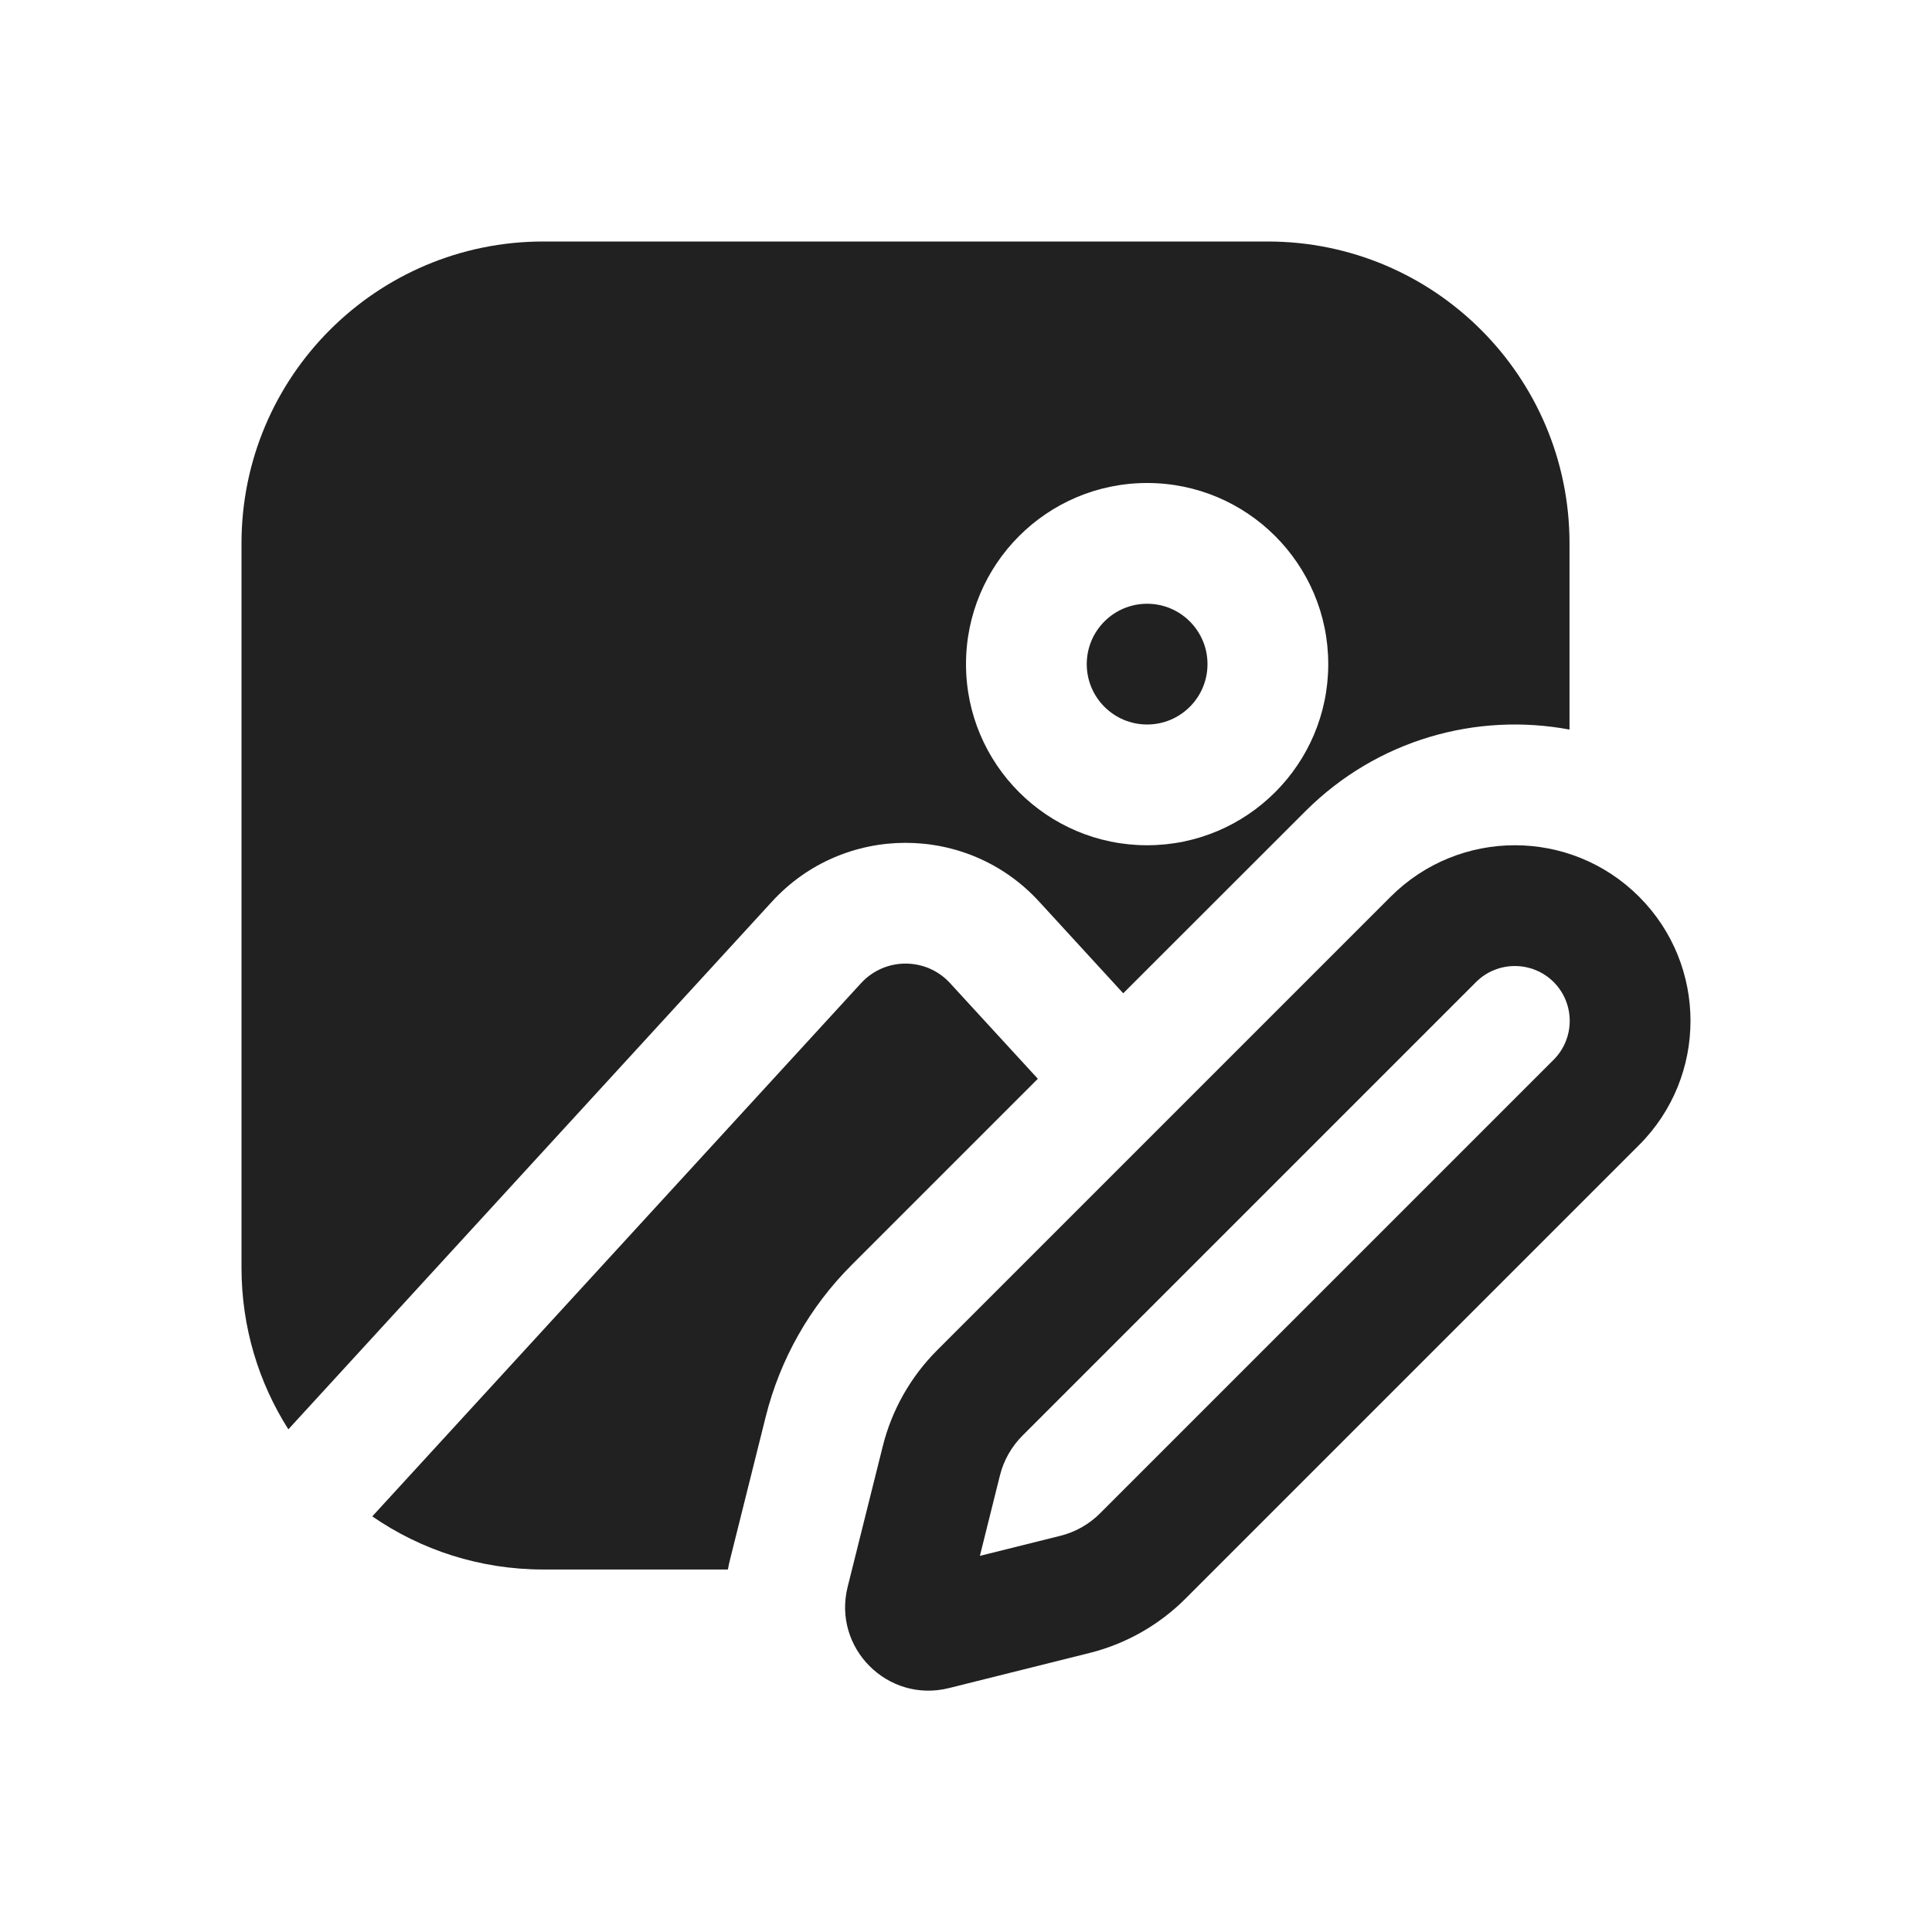
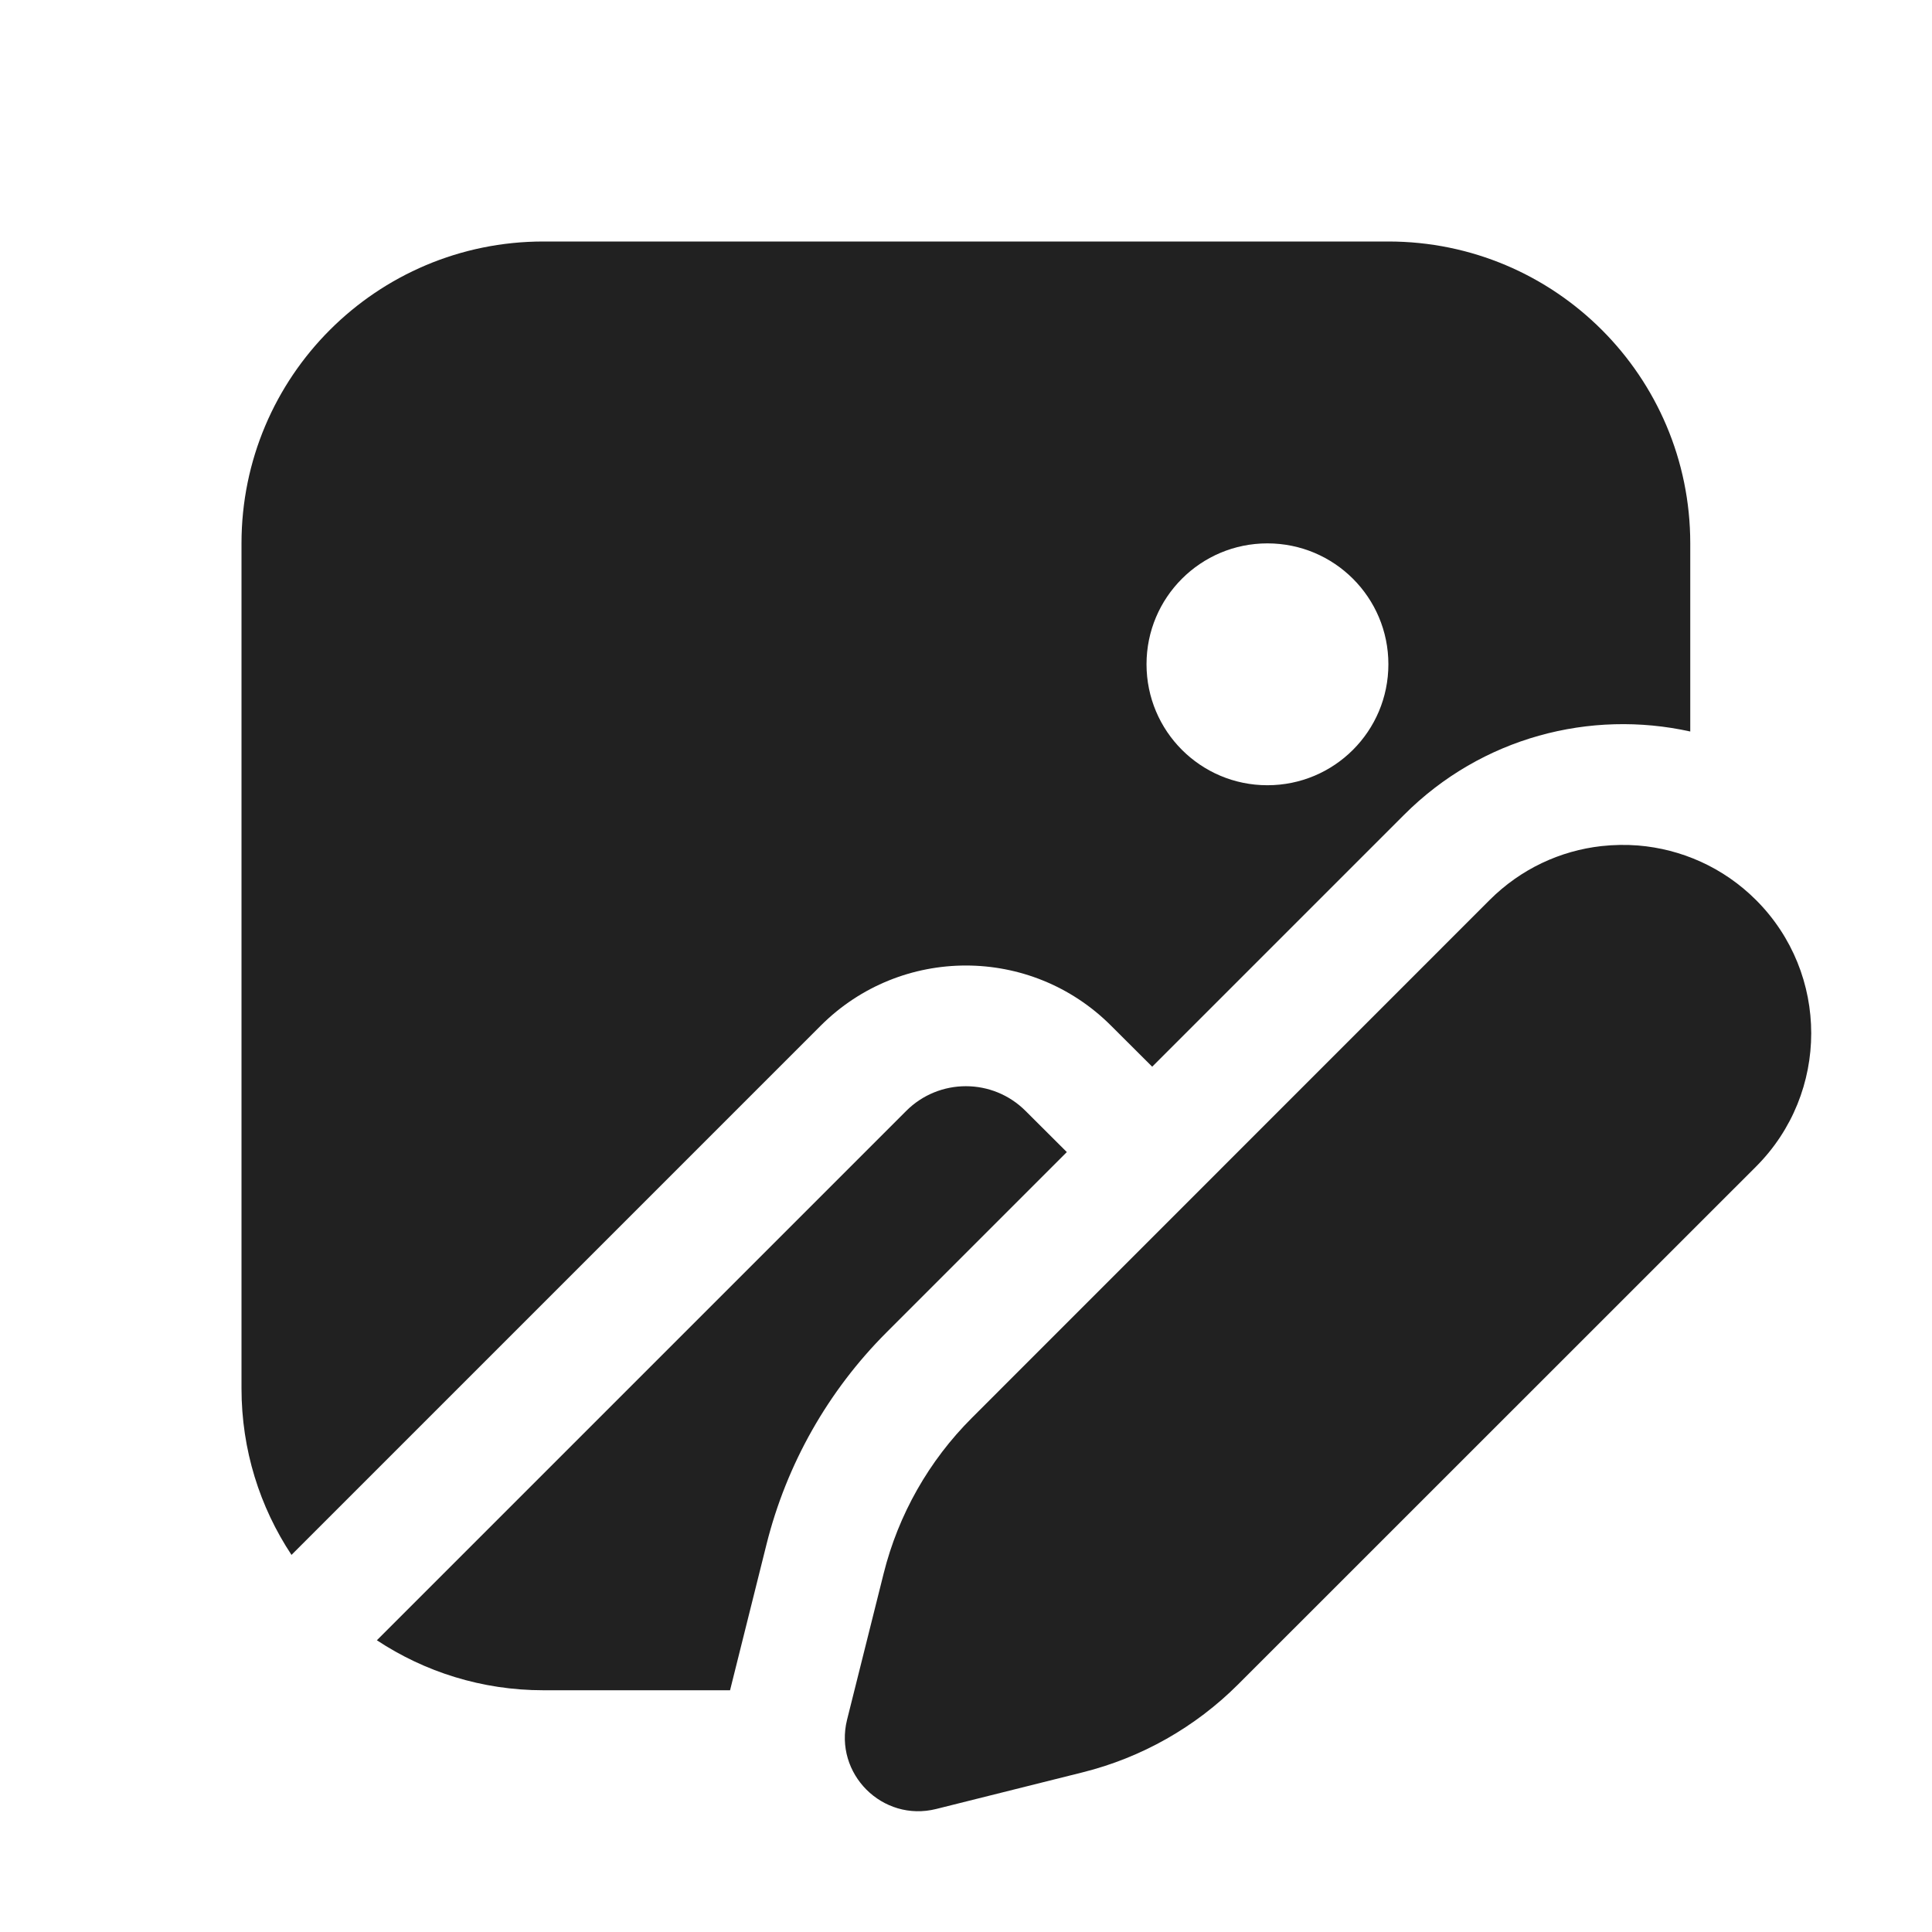
<svg xmlns="http://www.w3.org/2000/svg" width="16" height="16" viewBox="0 0 16 16" fill="none">
-   <path d="M9.5 5C9.224 5 9 5.224 9 5.5C9 5.776 9.224 6 9.5 6C9.776 6 10 5.776 10 5.5C10 5.224 9.776 5 9.5 5Z" fill="#212121" />
-   <path d="M4.5 2C3.119 2 2 3.119 2 4.5V10.498C2 10.991 2.142 11.45 2.388 11.837L6.394 7.466C6.988 6.818 8.011 6.818 8.605 7.466L9.302 8.226L10.81 6.719C11.405 6.124 12.229 5.898 12.998 6.042V4.5C12.998 3.119 11.879 2 10.498 2H4.5ZM8 5.5C8 4.672 8.672 4 9.5 4C10.328 4 11 4.672 11 5.5C11 6.328 10.328 7 9.5 7C8.672 7 8 6.328 8 5.5Z" fill="#212121" />
-   <path d="M4.5 12.998C3.974 12.998 3.486 12.836 3.083 12.558L7.131 8.142C7.329 7.926 7.67 7.926 7.868 8.142L8.595 8.934L7.054 10.475C6.706 10.822 6.46 11.257 6.341 11.734L6.05 12.899C6.041 12.932 6.034 12.965 6.028 12.998H4.5Z" fill="#212121" />
-   <path d="M11.517 7.426C12.085 6.858 13.006 6.858 13.574 7.426C14.142 7.994 14.142 8.915 13.574 9.483L9.818 13.239C9.599 13.458 9.324 13.614 9.024 13.689L7.859 13.98C7.352 14.107 6.893 13.648 7.02 13.141L7.311 11.976C7.386 11.676 7.542 11.401 7.761 11.182L11.517 7.426ZM12.224 8.133L8.468 11.889C8.377 11.98 8.312 12.094 8.281 12.219L8.115 12.885L8.781 12.719C8.906 12.688 9.02 12.623 9.111 12.532L12.867 8.776C13.044 8.598 13.044 8.311 12.867 8.133C12.689 7.956 12.401 7.956 12.224 8.133Z" fill="#212121" />
+   <path d="M4.5 2C3.119 2 2 3.119 2 4.5V11.498C2 12.008 2.152 12.481 2.414 12.877L6.797 8.494C7.461 7.83 8.537 7.83 9.201 8.494L9.542 8.834L11.629 6.747C12.272 6.104 13.172 5.875 13.998 6.058V4.5C13.998 3.119 12.879 2 11.498 2H4.5ZM11.498 5.501C11.498 6.055 11.05 6.503 10.496 6.503C9.943 6.503 9.495 6.055 9.495 5.501C9.495 4.948 9.943 4.5 10.496 4.5C11.05 4.5 11.498 4.948 11.498 5.501ZM13.262 7.007C12.924 7.045 12.596 7.194 12.336 7.454L8.049 11.742C7.693 12.097 7.44 12.543 7.318 13.031L7.015 14.242C6.904 14.689 7.308 15.093 7.754 14.981L8.965 14.678C9.454 14.556 9.899 14.304 10.255 13.948L14.543 9.661C15.152 9.051 15.152 8.063 14.543 7.454C14.271 7.182 13.922 7.031 13.566 7.002C13.465 6.994 13.363 6.996 13.262 7.007ZM8.835 9.541L7.342 11.034C6.858 11.518 6.514 12.125 6.348 12.789L6.046 13.998H4.5C3.99 13.998 3.516 13.845 3.121 13.584L7.504 9.201C7.777 8.927 8.221 8.927 8.494 9.201L8.835 9.541Z" fill="#212121" />
</svg>
